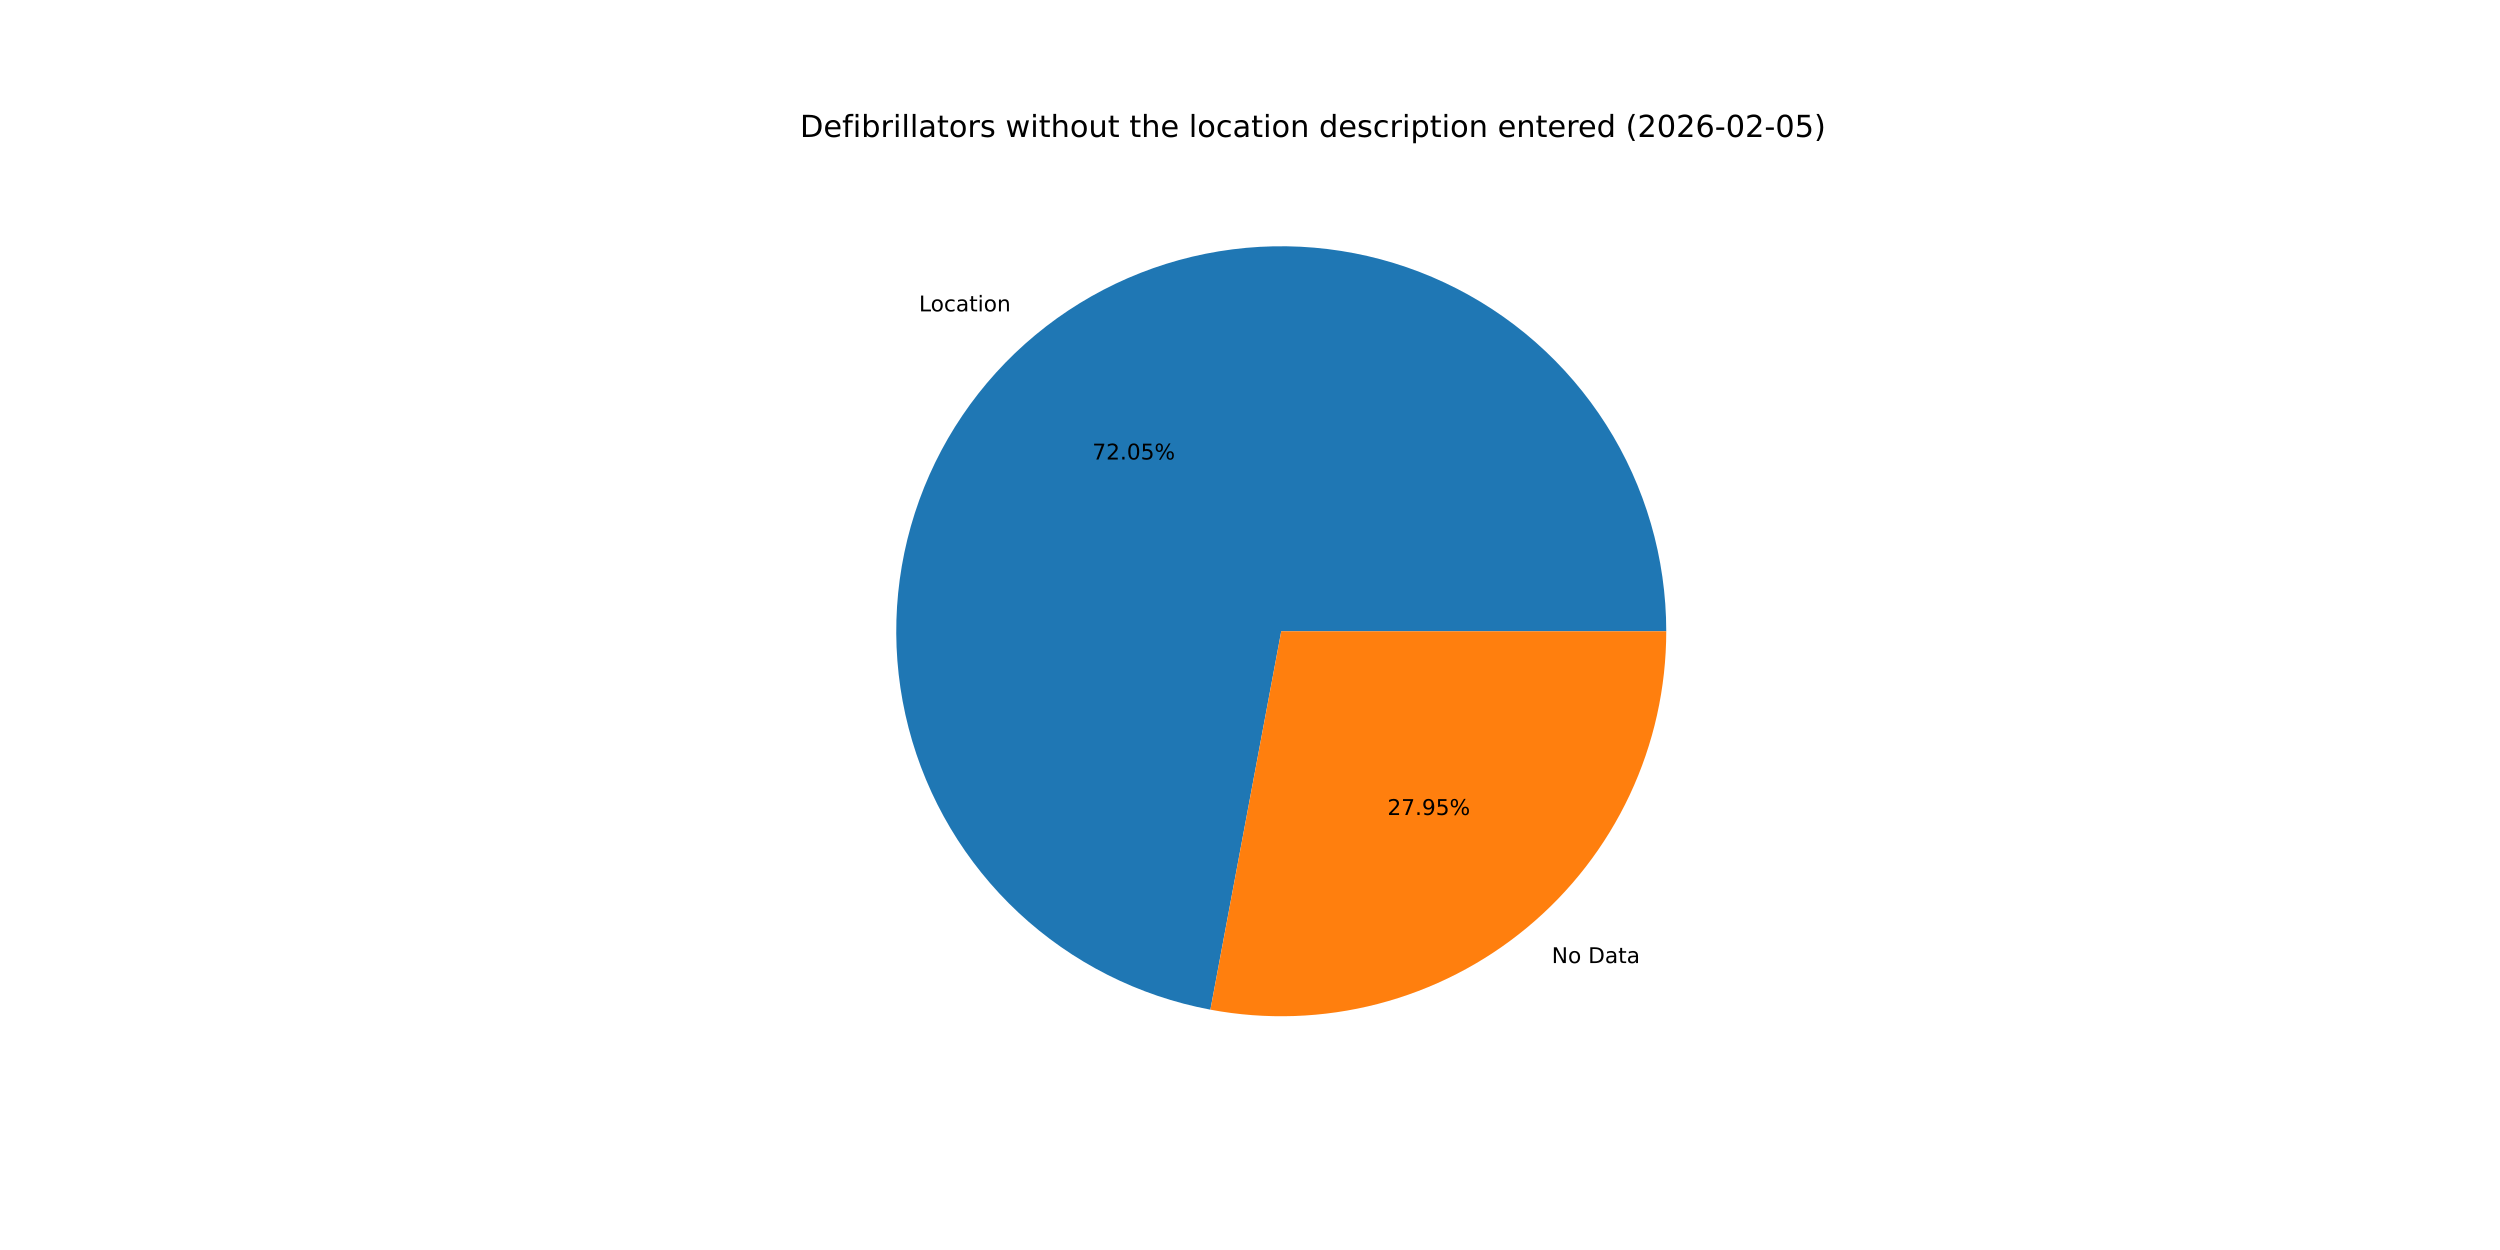
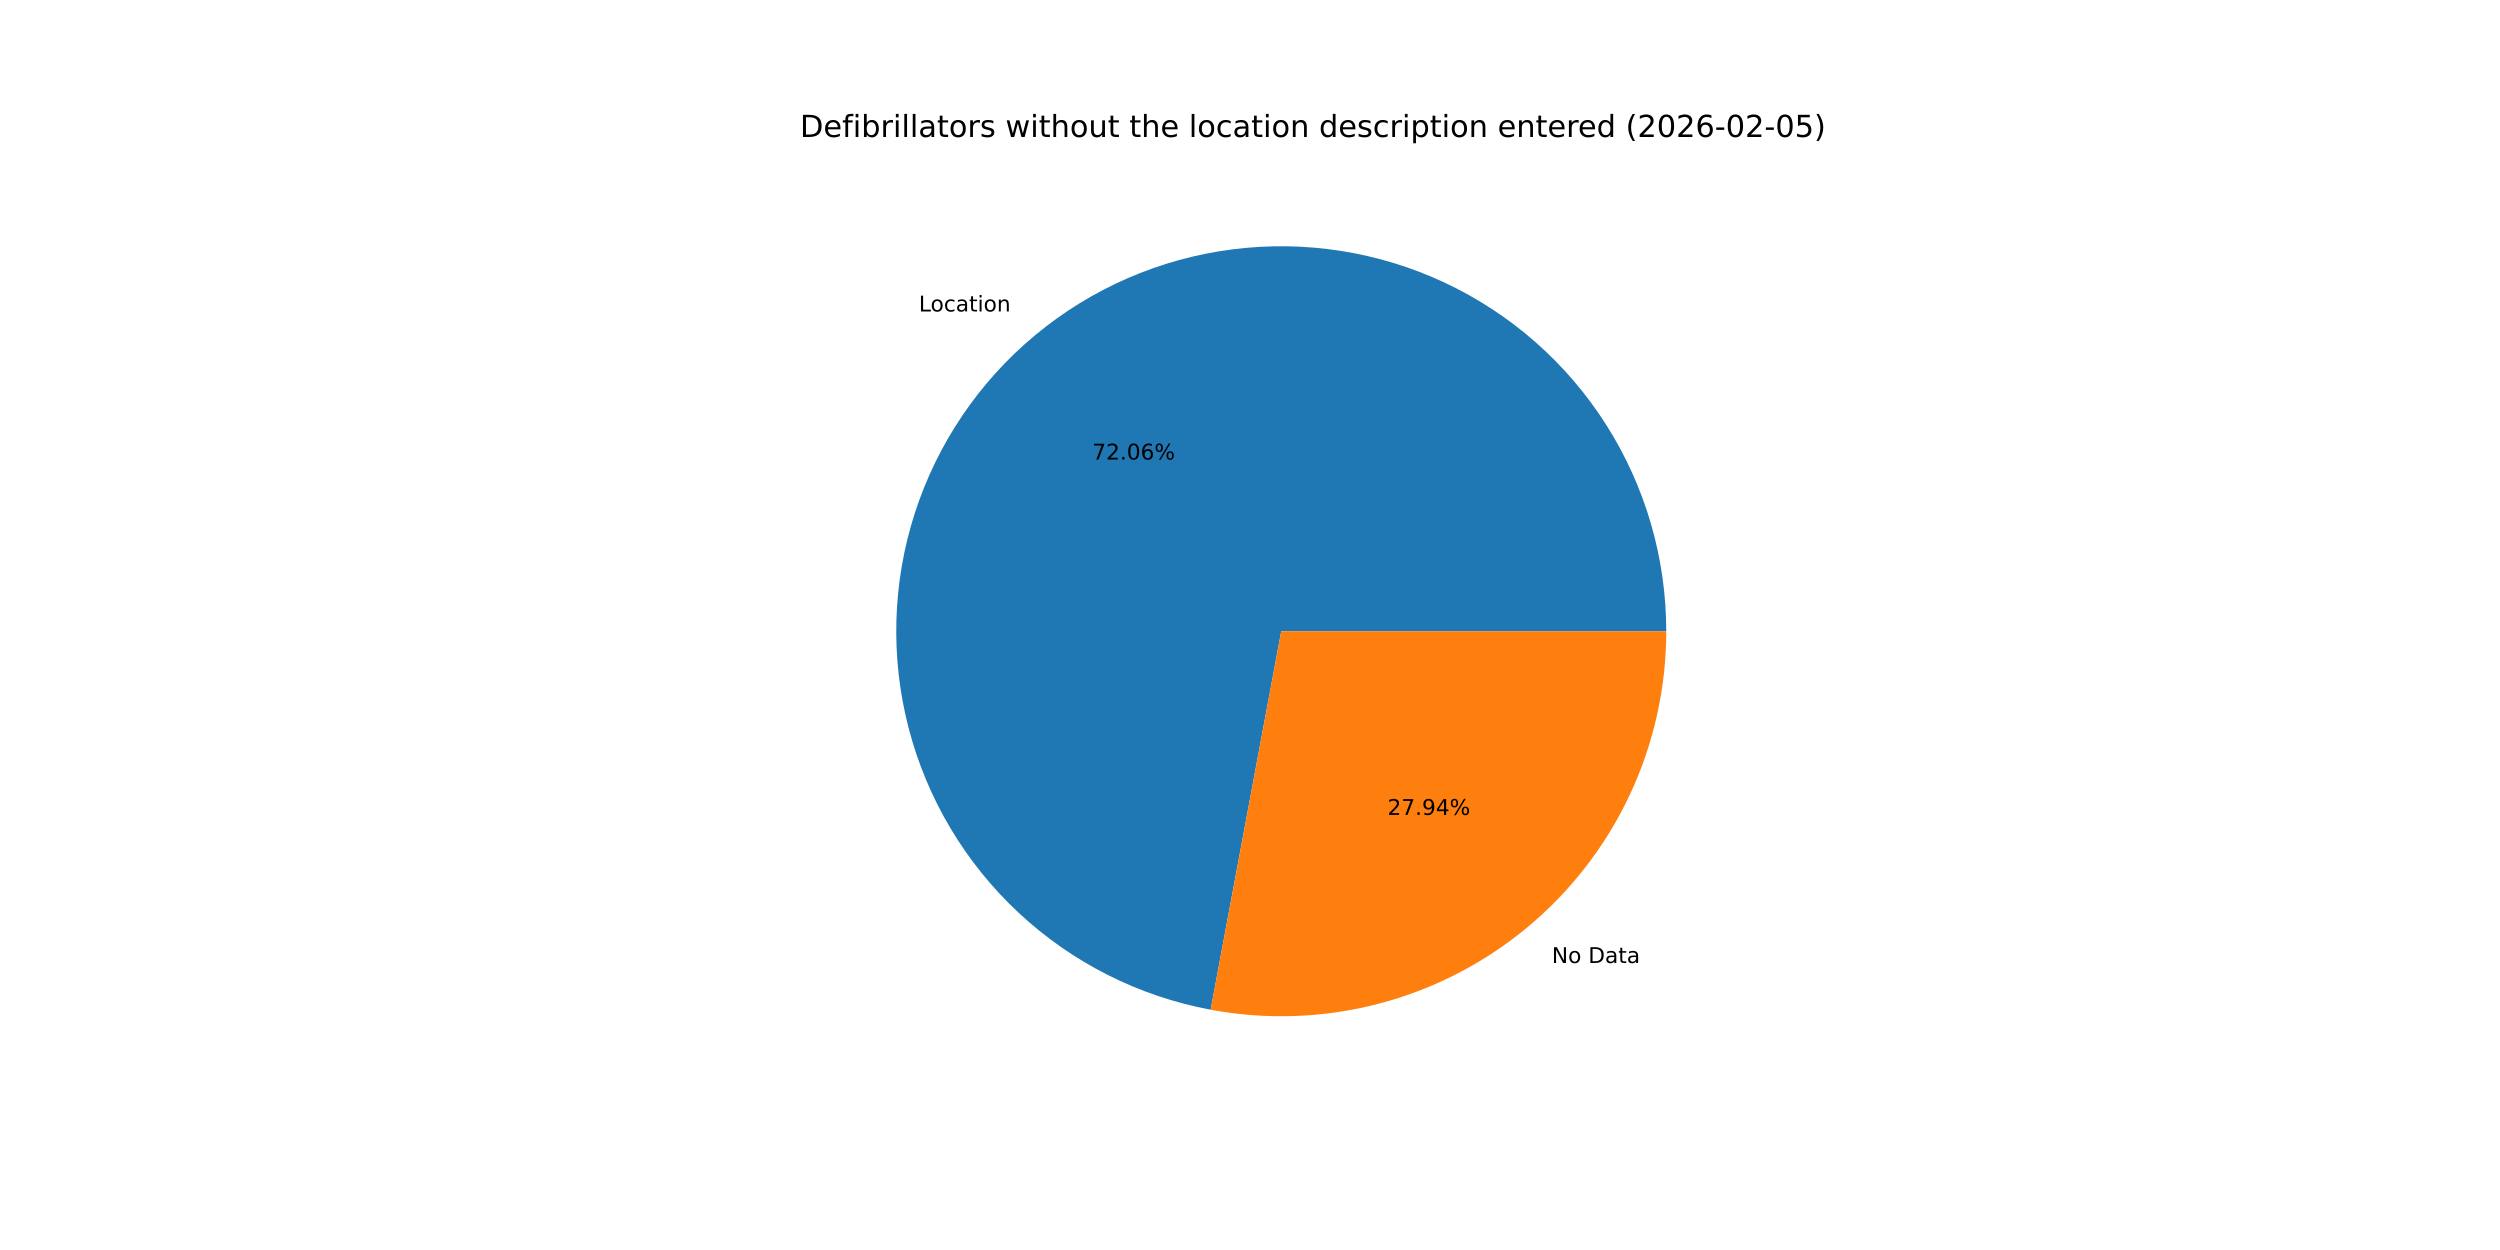
<svg xmlns="http://www.w3.org/2000/svg" xmlns:xlink="http://www.w3.org/1999/xlink" width="1152pt" height="576pt" viewBox="0 0 1152 576" version="1.1">
  <defs>
    <style type="text/css">*{stroke-linejoin: round; stroke-linecap: butt}</style>
  </defs>
  <g id="figure_1">
    <g id="patch_1">
      <path d="M 0 576  L 1152 576  L 1152 0  L 0 0  z " style="fill: #ffffff" />
    </g>
    <g id="axes_1">
      <g id="patch_2">
-         <path d="M 767.808 290.88  C 767.808 257.193 758.213 224.192 740.15 195.757  C 722.088 167.321 696.294 144.61 665.801 130.293  C 635.308 115.975 601.358 110.635 567.942 114.899  C 534.526 119.164 503.005 132.859 477.085 154.376  C 451.165 175.893 431.902 204.354 421.56 236.414  C 411.217 268.475 410.218 302.827 418.678 335.435  C 427.138 368.043 444.714 397.576 469.339 420.563  C 493.964 443.551 524.634 459.056 557.746 465.257  L 590.4 290.88  z " style="fill: #1f77b4" />
+         <path d="M 767.808 290.88  C 767.808 257.187 758.21 224.182 740.142 195.744  C 722.074 167.305 696.273 144.594 665.773 130.279  C 635.272 115.965 601.316 110.631 567.896 114.905  C 534.475 119.179 502.954 132.886 477.037 154.416  C 451.121 175.945 431.866 204.418 421.536 236.488  C 411.206 268.558 410.223 302.917 418.701 335.525  C 427.18 368.133 444.775 397.661 469.418 420.638  C 494.061 443.614 524.747 459.101 557.868 465.28  L 590.4 290.88  z " style="fill: #1f77b4" />
      </g>
      <g id="patch_3">
-         <path d="M 557.746 465.257  C 583.364 470.054 609.727 469.148 634.955 462.602  C 660.183 456.056 683.661 444.031 703.715 427.384  C 723.769 410.737 739.91 389.873 750.987 366.281  C 762.065 342.689 767.808 316.943 767.808 290.88  L 590.4 290.88  z " style="fill: #ff7f0e" />
+         <path d="M 557.868 465.28  C 583.479 470.057 609.831 469.135 635.045 462.579  C 660.259 456.022 683.723 443.992 703.763 427.344  C 723.803 410.697 739.932 389.837 751.001 366.253  C 762.069 342.668 767.808 316.933 767.808 290.88  L 590.4 290.88  z " style="fill: #ff7f0e" />
      </g>
      <g id="matplotlib.axis_1" />
      <g id="matplotlib.axis_2" />
      <g id="text_1">
-         <g transform="translate(423.4567 143.485) scale(0.1 -0.1)">
+         <g transform="translate(423.4042 143.5287) scale(0.1 -0.1)">
          <defs>
            <path id="DejaVuSans-4c" d="M 628 4666  L 1259 4666  L 1259 531  L 3531 531  L 3531 0  L 628 0  L 628 4666  z " transform="scale(0.015625)" />
            <path id="DejaVuSans-6f" d="M 1959 3097  Q 1497 3097 1228 2736  Q 959 2375 959 1747  Q 959 1119 1226 758  Q 1494 397 1959 397  Q 2419 397 2687 759  Q 2956 1122 2956 1747  Q 2956 2369 2687 2733  Q 2419 3097 1959 3097  z M 1959 3584  Q 2709 3584 3137 3096  Q 3566 2609 3566 1747  Q 3566 888 3137 398  Q 2709 -91 1959 -91  Q 1206 -91 779 398  Q 353 888 353 1747  Q 353 2609 779 3096  Q 1206 3584 1959 3584  z " transform="scale(0.015625)" />
            <path id="DejaVuSans-63" d="M 3122 3366  L 3122 2828  Q 2878 2963 2633 3030  Q 2388 3097 2138 3097  Q 1578 3097 1268 2742  Q 959 2388 959 1747  Q 959 1106 1268 751  Q 1578 397 2138 397  Q 2388 397 2633 464  Q 2878 531 3122 666  L 3122 134  Q 2881 22 2623 -34  Q 2366 -91 2075 -91  Q 1284 -91 818 406  Q 353 903 353 1747  Q 353 2603 823 3093  Q 1294 3584 2113 3584  Q 2378 3584 2631 3529  Q 2884 3475 3122 3366  z " transform="scale(0.015625)" />
            <path id="DejaVuSans-61" d="M 2194 1759  Q 1497 1759 1228 1600  Q 959 1441 959 1056  Q 959 750 1161 570  Q 1363 391 1709 391  Q 2188 391 2477 730  Q 2766 1069 2766 1631  L 2766 1759  L 2194 1759  z M 3341 1997  L 3341 0  L 2766 0  L 2766 531  Q 2569 213 2275 61  Q 1981 -91 1556 -91  Q 1019 -91 701 211  Q 384 513 384 1019  Q 384 1609 779 1909  Q 1175 2209 1959 2209  L 2766 2209  L 2766 2266  Q 2766 2663 2505 2880  Q 2244 3097 1772 3097  Q 1472 3097 1187 3025  Q 903 2953 641 2809  L 641 3341  Q 956 3463 1253 3523  Q 1550 3584 1831 3584  Q 2591 3584 2966 3190  Q 3341 2797 3341 1997  z " transform="scale(0.015625)" />
            <path id="DejaVuSans-74" d="M 1172 4494  L 1172 3500  L 2356 3500  L 2356 3053  L 1172 3053  L 1172 1153  Q 1172 725 1289 603  Q 1406 481 1766 481  L 2356 481  L 2356 0  L 1766 0  Q 1100 0 847 248  Q 594 497 594 1153  L 594 3053  L 172 3053  L 172 3500  L 594 3500  L 594 4494  L 1172 4494  z " transform="scale(0.015625)" />
            <path id="DejaVuSans-69" d="M 603 3500  L 1178 3500  L 1178 0  L 603 0  L 603 3500  z M 603 4863  L 1178 4863  L 1178 4134  L 603 4134  L 603 4863  z " transform="scale(0.015625)" />
            <path id="DejaVuSans-6e" d="M 3513 2113  L 3513 0  L 2938 0  L 2938 2094  Q 2938 2591 2744 2837  Q 2550 3084 2163 3084  Q 1697 3084 1428 2787  Q 1159 2491 1159 1978  L 1159 0  L 581 0  L 581 3500  L 1159 3500  L 1159 2956  Q 1366 3272 1645 3428  Q 1925 3584 2291 3584  Q 2894 3584 3203 3211  Q 3513 2838 3513 2113  z " transform="scale(0.015625)" />
          </defs>
          <use xlink:href="#DejaVuSans-4c" />
          <use xlink:href="#DejaVuSans-6f" x="53.963" />
          <use xlink:href="#DejaVuSans-63" x="115.145" />
          <use xlink:href="#DejaVuSans-61" x="170.125" />
          <use xlink:href="#DejaVuSans-74" x="231.404" />
          <use xlink:href="#DejaVuSans-69" x="270.613" />
          <use xlink:href="#DejaVuSans-6f" x="298.396" />
          <use xlink:href="#DejaVuSans-6e" x="359.578" />
        </g>
      </g>
      <g id="text_2">
-         <g transform="translate(503.3462 211.737) scale(0.1 -0.1)">
+         <g transform="translate(503.3175 211.7608) scale(0.1 -0.1)">
          <defs>
            <path id="DejaVuSans-37" d="M 525 4666  L 3525 4666  L 3525 4397  L 1831 0  L 1172 0  L 2766 4134  L 525 4134  L 525 4666  z " transform="scale(0.015625)" />
            <path id="DejaVuSans-32" d="M 1228 531  L 3431 531  L 3431 0  L 469 0  L 469 531  Q 828 903 1448 1529  Q 2069 2156 2228 2338  Q 2531 2678 2651 2914  Q 2772 3150 2772 3378  Q 2772 3750 2511 3984  Q 2250 4219 1831 4219  Q 1534 4219 1204 4116  Q 875 4013 500 3803  L 500 4441  Q 881 4594 1212 4672  Q 1544 4750 1819 4750  Q 2544 4750 2975 4387  Q 3406 4025 3406 3419  Q 3406 3131 3298 2873  Q 3191 2616 2906 2266  Q 2828 2175 2409 1742  Q 1991 1309 1228 531  z " transform="scale(0.015625)" />
            <path id="DejaVuSans-2e" d="M 684 794  L 1344 794  L 1344 0  L 684 0  L 684 794  z " transform="scale(0.015625)" />
            <path id="DejaVuSans-30" d="M 2034 4250  Q 1547 4250 1301 3770  Q 1056 3291 1056 2328  Q 1056 1369 1301 889  Q 1547 409 2034 409  Q 2525 409 2770 889  Q 3016 1369 3016 2328  Q 3016 3291 2770 3770  Q 2525 4250 2034 4250  z M 2034 4750  Q 2819 4750 3233 4129  Q 3647 3509 3647 2328  Q 3647 1150 3233 529  Q 2819 -91 2034 -91  Q 1250 -91 836 529  Q 422 1150 422 2328  Q 422 3509 836 4129  Q 1250 4750 2034 4750  z " transform="scale(0.015625)" />
-             <path id="DejaVuSans-35" d="M 691 4666  L 3169 4666  L 3169 4134  L 1269 4134  L 1269 2991  Q 1406 3038 1543 3061  Q 1681 3084 1819 3084  Q 2600 3084 3056 2656  Q 3513 2228 3513 1497  Q 3513 744 3044 326  Q 2575 -91 1722 -91  Q 1428 -91 1123 -41  Q 819 9 494 109  L 494 744  Q 775 591 1075 516  Q 1375 441 1709 441  Q 2250 441 2565 725  Q 2881 1009 2881 1497  Q 2881 1984 2565 2268  Q 2250 2553 1709 2553  Q 1456 2553 1204 2497  Q 953 2441 691 2322  L 691 4666  z " transform="scale(0.015625)" />
+             <path id="DejaVuSans-36" d="M 2113 2584  Q 1688 2584 1439 2293  Q 1191 2003 1191 1497  Q 1191 994 1439 701  Q 1688 409 2113 409  Q 2538 409 2786 701  Q 3034 994 3034 1497  Q 3034 2003 2786 2293  Q 2538 2584 2113 2584  z M 3366 4563  L 3366 3988  Q 3128 4100 2886 4159  Q 2644 4219 2406 4219  Q 1781 4219 1451 3797  Q 1122 3375 1075 2522  Q 1259 2794 1537 2939  Q 1816 3084 2150 3084  Q 2853 3084 3261 2657  Q 3669 2231 3669 1497  Q 3669 778 3244 343  Q 2819 -91 2113 -91  Q 1303 -91 875 529  Q 447 1150 447 2328  Q 447 3434 972 4092  Q 1497 4750 2381 4750  Q 2619 4750 2861 4703  Q 3103 4656 3366 4563  z " transform="scale(0.015625)" />
            <path id="DejaVuSans-25" d="M 4653 2053  Q 4381 2053 4226 1822  Q 4072 1591 4072 1178  Q 4072 772 4226 539  Q 4381 306 4653 306  Q 4919 306 5073 539  Q 5228 772 5228 1178  Q 5228 1588 5073 1820  Q 4919 2053 4653 2053  z M 4653 2450  Q 5147 2450 5437 2106  Q 5728 1763 5728 1178  Q 5728 594 5436 251  Q 5144 -91 4653 -91  Q 4153 -91 3862 251  Q 3572 594 3572 1178  Q 3572 1766 3864 2108  Q 4156 2450 4653 2450  z M 1428 4353  Q 1159 4353 1004 4120  Q 850 3888 850 3481  Q 850 3069 1003 2837  Q 1156 2606 1428 2606  Q 1700 2606 1854 2837  Q 2009 3069 2009 3481  Q 2009 3884 1853 4118  Q 1697 4353 1428 4353  z M 4250 4750  L 4750 4750  L 1831 -91  L 1331 -91  L 4250 4750  z M 1428 4750  Q 1922 4750 2215 4408  Q 2509 4066 2509 3481  Q 2509 2891 2217 2550  Q 1925 2209 1428 2209  Q 931 2209 642 2551  Q 353 2894 353 3481  Q 353 4063 643 4406  Q 934 4750 1428 4750  z " transform="scale(0.015625)" />
          </defs>
          <use xlink:href="#DejaVuSans-37" />
          <use xlink:href="#DejaVuSans-32" x="63.623" />
          <use xlink:href="#DejaVuSans-2e" x="127.246" />
          <use xlink:href="#DejaVuSans-30" x="159.033" />
-           <use xlink:href="#DejaVuSans-35" x="222.656" />
+           <use xlink:href="#DejaVuSans-36" x="222.656" />
          <use xlink:href="#DejaVuSans-25" x="286.279" />
        </g>
      </g>
      <g id="text_3">
-         <g transform="translate(715.0464 443.7937) scale(0.1 -0.1)">
+         <g transform="translate(715.099 443.7501) scale(0.1 -0.1)">
          <defs>
            <path id="DejaVuSans-4e" d="M 628 4666  L 1478 4666  L 3547 763  L 3547 4666  L 4159 4666  L 4159 0  L 3309 0  L 1241 3903  L 1241 0  L 628 0  L 628 4666  z " transform="scale(0.015625)" />
            <path id="DejaVuSans-20" transform="scale(0.015625)" />
            <path id="DejaVuSans-44" d="M 1259 4147  L 1259 519  L 2022 519  Q 2988 519 3436 956  Q 3884 1394 3884 2338  Q 3884 3275 3436 3711  Q 2988 4147 2022 4147  L 1259 4147  z M 628 4666  L 1925 4666  Q 3281 4666 3915 4102  Q 4550 3538 4550 2338  Q 4550 1131 3912 565  Q 3275 0 1925 0  L 628 0  L 628 4666  z " transform="scale(0.015625)" />
          </defs>
          <use xlink:href="#DejaVuSans-4e" />
          <use xlink:href="#DejaVuSans-6f" x="74.805" />
          <use xlink:href="#DejaVuSans-20" x="135.986" />
          <use xlink:href="#DejaVuSans-44" x="167.773" />
          <use xlink:href="#DejaVuSans-61" x="244.775" />
          <use xlink:href="#DejaVuSans-74" x="306.055" />
          <use xlink:href="#DejaVuSans-61" x="345.264" />
        </g>
      </g>
      <g id="text_4">
-         <g transform="translate(639.3241 375.5417) scale(0.1 -0.1)">
+         <g transform="translate(639.3528 375.5179) scale(0.1 -0.1)">
          <defs>
            <path id="DejaVuSans-39" d="M 703 97  L 703 672  Q 941 559 1184 500  Q 1428 441 1663 441  Q 2288 441 2617 861  Q 2947 1281 2994 2138  Q 2813 1869 2534 1725  Q 2256 1581 1919 1581  Q 1219 1581 811 2004  Q 403 2428 403 3163  Q 403 3881 828 4315  Q 1253 4750 1959 4750  Q 2769 4750 3195 4129  Q 3622 3509 3622 2328  Q 3622 1225 3098 567  Q 2575 -91 1691 -91  Q 1453 -91 1209 -44  Q 966 3 703 97  z M 1959 2075  Q 2384 2075 2632 2365  Q 2881 2656 2881 3163  Q 2881 3666 2632 3958  Q 2384 4250 1959 4250  Q 1534 4250 1286 3958  Q 1038 3666 1038 3163  Q 1038 2656 1286 2365  Q 1534 2075 1959 2075  z " transform="scale(0.015625)" />
+             <path id="DejaVuSans-34" d="M 2419 4116  L 825 1625  L 2419 1625  L 2419 4116  z M 2253 4666  L 3047 4666  L 3047 1625  L 3713 1625  L 3713 1100  L 3047 1100  L 3047 0  L 2419 0  L 2419 1100  L 313 1100  L 313 1709  L 2253 4666  z " transform="scale(0.015625)" />
          </defs>
          <use xlink:href="#DejaVuSans-32" />
          <use xlink:href="#DejaVuSans-37" x="63.623" />
          <use xlink:href="#DejaVuSans-2e" x="127.246" />
          <use xlink:href="#DejaVuSans-39" x="159.033" />
-           <use xlink:href="#DejaVuSans-35" x="222.656" />
+           <use xlink:href="#DejaVuSans-34" x="222.656" />
          <use xlink:href="#DejaVuSans-25" x="286.279" />
        </g>
      </g>
      <g id="text_5">
        <g transform="translate(368.64 63.12) scale(0.14 -0.14)">
          <defs>
            <path id="DejaVuSans-65" d="M 3597 1894  L 3597 1613  L 953 1613  Q 991 1019 1311 708  Q 1631 397 2203 397  Q 2534 397 2845 478  Q 3156 559 3463 722  L 3463 178  Q 3153 47 2828 -22  Q 2503 -91 2169 -91  Q 1331 -91 842 396  Q 353 884 353 1716  Q 353 2575 817 3079  Q 1281 3584 2069 3584  Q 2775 3584 3186 3129  Q 3597 2675 3597 1894  z M 3022 2063  Q 3016 2534 2758 2815  Q 2500 3097 2075 3097  Q 1594 3097 1305 2825  Q 1016 2553 972 2059  L 3022 2063  z " transform="scale(0.015625)" />
            <path id="DejaVuSans-66" d="M 2375 4863  L 2375 4384  L 1825 4384  Q 1516 4384 1395 4259  Q 1275 4134 1275 3809  L 1275 3500  L 2222 3500  L 2222 3053  L 1275 3053  L 1275 0  L 697 0  L 697 3053  L 147 3053  L 147 3500  L 697 3500  L 697 3744  Q 697 4328 969 4595  Q 1241 4863 1831 4863  L 2375 4863  z " transform="scale(0.015625)" />
            <path id="DejaVuSans-62" d="M 3116 1747  Q 3116 2381 2855 2742  Q 2594 3103 2138 3103  Q 1681 3103 1420 2742  Q 1159 2381 1159 1747  Q 1159 1113 1420 752  Q 1681 391 2138 391  Q 2594 391 2855 752  Q 3116 1113 3116 1747  z M 1159 2969  Q 1341 3281 1617 3432  Q 1894 3584 2278 3584  Q 2916 3584 3314 3078  Q 3713 2572 3713 1747  Q 3713 922 3314 415  Q 2916 -91 2278 -91  Q 1894 -91 1617 61  Q 1341 213 1159 525  L 1159 0  L 581 0  L 581 4863  L 1159 4863  L 1159 2969  z " transform="scale(0.015625)" />
            <path id="DejaVuSans-72" d="M 2631 2963  Q 2534 3019 2420 3045  Q 2306 3072 2169 3072  Q 1681 3072 1420 2755  Q 1159 2438 1159 1844  L 1159 0  L 581 0  L 581 3500  L 1159 3500  L 1159 2956  Q 1341 3275 1631 3429  Q 1922 3584 2338 3584  Q 2397 3584 2469 3576  Q 2541 3569 2628 3553  L 2631 2963  z " transform="scale(0.015625)" />
            <path id="DejaVuSans-6c" d="M 603 4863  L 1178 4863  L 1178 0  L 603 0  L 603 4863  z " transform="scale(0.015625)" />
            <path id="DejaVuSans-73" d="M 2834 3397  L 2834 2853  Q 2591 2978 2328 3040  Q 2066 3103 1784 3103  Q 1356 3103 1142 2972  Q 928 2841 928 2578  Q 928 2378 1081 2264  Q 1234 2150 1697 2047  L 1894 2003  Q 2506 1872 2764 1633  Q 3022 1394 3022 966  Q 3022 478 2636 193  Q 2250 -91 1575 -91  Q 1294 -91 989 -36  Q 684 19 347 128  L 347 722  Q 666 556 975 473  Q 1284 391 1588 391  Q 1994 391 2212 530  Q 2431 669 2431 922  Q 2431 1156 2273 1281  Q 2116 1406 1581 1522  L 1381 1569  Q 847 1681 609 1914  Q 372 2147 372 2553  Q 372 3047 722 3315  Q 1072 3584 1716 3584  Q 2034 3584 2315 3537  Q 2597 3491 2834 3397  z " transform="scale(0.015625)" />
            <path id="DejaVuSans-77" d="M 269 3500  L 844 3500  L 1563 769  L 2278 3500  L 2956 3500  L 3675 769  L 4391 3500  L 4966 3500  L 4050 0  L 3372 0  L 2619 2869  L 1863 0  L 1184 0  L 269 3500  z " transform="scale(0.015625)" />
            <path id="DejaVuSans-68" d="M 3513 2113  L 3513 0  L 2938 0  L 2938 2094  Q 2938 2591 2744 2837  Q 2550 3084 2163 3084  Q 1697 3084 1428 2787  Q 1159 2491 1159 1978  L 1159 0  L 581 0  L 581 4863  L 1159 4863  L 1159 2956  Q 1366 3272 1645 3428  Q 1925 3584 2291 3584  Q 2894 3584 3203 3211  Q 3513 2838 3513 2113  z " transform="scale(0.015625)" />
            <path id="DejaVuSans-75" d="M 544 1381  L 544 3500  L 1119 3500  L 1119 1403  Q 1119 906 1312 657  Q 1506 409 1894 409  Q 2359 409 2629 706  Q 2900 1003 2900 1516  L 2900 3500  L 3475 3500  L 3475 0  L 2900 0  L 2900 538  Q 2691 219 2414 64  Q 2138 -91 1772 -91  Q 1169 -91 856 284  Q 544 659 544 1381  z M 1991 3584  L 1991 3584  z " transform="scale(0.015625)" />
            <path id="DejaVuSans-64" d="M 2906 2969  L 2906 4863  L 3481 4863  L 3481 0  L 2906 0  L 2906 525  Q 2725 213 2448 61  Q 2172 -91 1784 -91  Q 1150 -91 751 415  Q 353 922 353 1747  Q 353 2572 751 3078  Q 1150 3584 1784 3584  Q 2172 3584 2448 3432  Q 2725 3281 2906 2969  z M 947 1747  Q 947 1113 1208 752  Q 1469 391 1925 391  Q 2381 391 2643 752  Q 2906 1113 2906 1747  Q 2906 2381 2643 2742  Q 2381 3103 1925 3103  Q 1469 3103 1208 2742  Q 947 2381 947 1747  z " transform="scale(0.015625)" />
            <path id="DejaVuSans-70" d="M 1159 525  L 1159 -1331  L 581 -1331  L 581 3500  L 1159 3500  L 1159 2969  Q 1341 3281 1617 3432  Q 1894 3584 2278 3584  Q 2916 3584 3314 3078  Q 3713 2572 3713 1747  Q 3713 922 3314 415  Q 2916 -91 2278 -91  Q 1894 -91 1617 61  Q 1341 213 1159 525  z M 3116 1747  Q 3116 2381 2855 2742  Q 2594 3103 2138 3103  Q 1681 3103 1420 2742  Q 1159 2381 1159 1747  Q 1159 1113 1420 752  Q 1681 391 2138 391  Q 2594 391 2855 752  Q 3116 1113 3116 1747  z " transform="scale(0.015625)" />
            <path id="DejaVuSans-28" d="M 1984 4856  Q 1566 4138 1362 3434  Q 1159 2731 1159 2009  Q 1159 1288 1364 580  Q 1569 -128 1984 -844  L 1484 -844  Q 1016 -109 783 600  Q 550 1309 550 2009  Q 550 2706 781 3412  Q 1013 4119 1484 4856  L 1984 4856  z " transform="scale(0.015625)" />
-             <path id="DejaVuSans-36" d="M 2113 2584  Q 1688 2584 1439 2293  Q 1191 2003 1191 1497  Q 1191 994 1439 701  Q 1688 409 2113 409  Q 2538 409 2786 701  Q 3034 994 3034 1497  Q 3034 2003 2786 2293  Q 2538 2584 2113 2584  z M 3366 4563  L 3366 3988  Q 3128 4100 2886 4159  Q 2644 4219 2406 4219  Q 1781 4219 1451 3797  Q 1122 3375 1075 2522  Q 1259 2794 1537 2939  Q 1816 3084 2150 3084  Q 2853 3084 3261 2657  Q 3669 2231 3669 1497  Q 3669 778 3244 343  Q 2819 -91 2113 -91  Q 1303 -91 875 529  Q 447 1150 447 2328  Q 447 3434 972 4092  Q 1497 4750 2381 4750  Q 2619 4750 2861 4703  Q 3103 4656 3366 4563  z " transform="scale(0.015625)" />
            <path id="DejaVuSans-2d" d="M 313 2009  L 1997 2009  L 1997 1497  L 313 1497  L 313 2009  z " transform="scale(0.015625)" />
+             <path id="DejaVuSans-35" d="M 691 4666  L 3169 4666  L 3169 4134  L 1269 4134  L 1269 2991  Q 1406 3038 1543 3061  Q 1681 3084 1819 3084  Q 2600 3084 3056 2656  Q 3513 2228 3513 1497  Q 3513 744 3044 326  Q 2575 -91 1722 -91  Q 1428 -91 1123 -41  Q 819 9 494 109  L 494 744  Q 775 591 1075 516  Q 1375 441 1709 441  Q 2250 441 2565 725  Q 2881 1009 2881 1497  Q 2881 1984 2565 2268  Q 2250 2553 1709 2553  Q 1456 2553 1204 2497  Q 953 2441 691 2322  L 691 4666  z " transform="scale(0.015625)" />
            <path id="DejaVuSans-29" d="M 513 4856  L 1013 4856  Q 1481 4119 1714 3412  Q 1947 2706 1947 2009  Q 1947 1309 1714 600  Q 1481 -109 1013 -844  L 513 -844  Q 928 -128 1133 580  Q 1338 1288 1338 2009  Q 1338 2731 1133 3434  Q 928 4138 513 4856  z " transform="scale(0.015625)" />
          </defs>
          <use xlink:href="#DejaVuSans-44" />
          <use xlink:href="#DejaVuSans-65" x="77.002" />
          <use xlink:href="#DejaVuSans-66" x="138.525" />
          <use xlink:href="#DejaVuSans-69" x="173.73" />
          <use xlink:href="#DejaVuSans-62" x="201.514" />
          <use xlink:href="#DejaVuSans-72" x="264.99" />
          <use xlink:href="#DejaVuSans-69" x="306.104" />
          <use xlink:href="#DejaVuSans-6c" x="333.887" />
          <use xlink:href="#DejaVuSans-6c" x="361.67" />
          <use xlink:href="#DejaVuSans-61" x="389.453" />
          <use xlink:href="#DejaVuSans-74" x="450.732" />
          <use xlink:href="#DejaVuSans-6f" x="489.941" />
          <use xlink:href="#DejaVuSans-72" x="551.123" />
          <use xlink:href="#DejaVuSans-73" x="592.236" />
          <use xlink:href="#DejaVuSans-20" x="644.336" />
          <use xlink:href="#DejaVuSans-77" x="676.123" />
          <use xlink:href="#DejaVuSans-69" x="757.91" />
          <use xlink:href="#DejaVuSans-74" x="785.693" />
          <use xlink:href="#DejaVuSans-68" x="824.902" />
          <use xlink:href="#DejaVuSans-6f" x="888.281" />
          <use xlink:href="#DejaVuSans-75" x="949.463" />
          <use xlink:href="#DejaVuSans-74" x="1012.842" />
          <use xlink:href="#DejaVuSans-20" x="1052.051" />
          <use xlink:href="#DejaVuSans-74" x="1083.838" />
          <use xlink:href="#DejaVuSans-68" x="1123.047" />
          <use xlink:href="#DejaVuSans-65" x="1186.426" />
          <use xlink:href="#DejaVuSans-20" x="1247.949" />
          <use xlink:href="#DejaVuSans-6c" x="1279.736" />
          <use xlink:href="#DejaVuSans-6f" x="1307.52" />
          <use xlink:href="#DejaVuSans-63" x="1368.701" />
          <use xlink:href="#DejaVuSans-61" x="1423.682" />
          <use xlink:href="#DejaVuSans-74" x="1484.961" />
          <use xlink:href="#DejaVuSans-69" x="1524.17" />
          <use xlink:href="#DejaVuSans-6f" x="1551.953" />
          <use xlink:href="#DejaVuSans-6e" x="1613.135" />
          <use xlink:href="#DejaVuSans-20" x="1676.514" />
          <use xlink:href="#DejaVuSans-64" x="1708.301" />
          <use xlink:href="#DejaVuSans-65" x="1771.777" />
          <use xlink:href="#DejaVuSans-73" x="1833.301" />
          <use xlink:href="#DejaVuSans-63" x="1885.4" />
          <use xlink:href="#DejaVuSans-72" x="1940.381" />
          <use xlink:href="#DejaVuSans-69" x="1981.494" />
          <use xlink:href="#DejaVuSans-70" x="2009.277" />
          <use xlink:href="#DejaVuSans-74" x="2072.754" />
          <use xlink:href="#DejaVuSans-69" x="2111.963" />
          <use xlink:href="#DejaVuSans-6f" x="2139.746" />
          <use xlink:href="#DejaVuSans-6e" x="2200.928" />
          <use xlink:href="#DejaVuSans-20" x="2264.307" />
          <use xlink:href="#DejaVuSans-65" x="2296.094" />
          <use xlink:href="#DejaVuSans-6e" x="2357.617" />
          <use xlink:href="#DejaVuSans-74" x="2420.996" />
          <use xlink:href="#DejaVuSans-65" x="2460.205" />
          <use xlink:href="#DejaVuSans-72" x="2521.729" />
          <use xlink:href="#DejaVuSans-65" x="2560.592" />
          <use xlink:href="#DejaVuSans-64" x="2622.115" />
          <use xlink:href="#DejaVuSans-20" x="2685.592" />
          <use xlink:href="#DejaVuSans-28" x="2717.379" />
          <use xlink:href="#DejaVuSans-32" x="2756.393" />
          <use xlink:href="#DejaVuSans-30" x="2820.016" />
          <use xlink:href="#DejaVuSans-32" x="2883.639" />
          <use xlink:href="#DejaVuSans-36" x="2947.262" />
          <use xlink:href="#DejaVuSans-2d" x="3010.885" />
          <use xlink:href="#DejaVuSans-30" x="3046.969" />
          <use xlink:href="#DejaVuSans-32" x="3110.592" />
          <use xlink:href="#DejaVuSans-2d" x="3174.215" />
          <use xlink:href="#DejaVuSans-30" x="3210.299" />
          <use xlink:href="#DejaVuSans-35" x="3273.922" />
          <use xlink:href="#DejaVuSans-29" x="3337.545" />
        </g>
      </g>
    </g>
  </g>
</svg>
